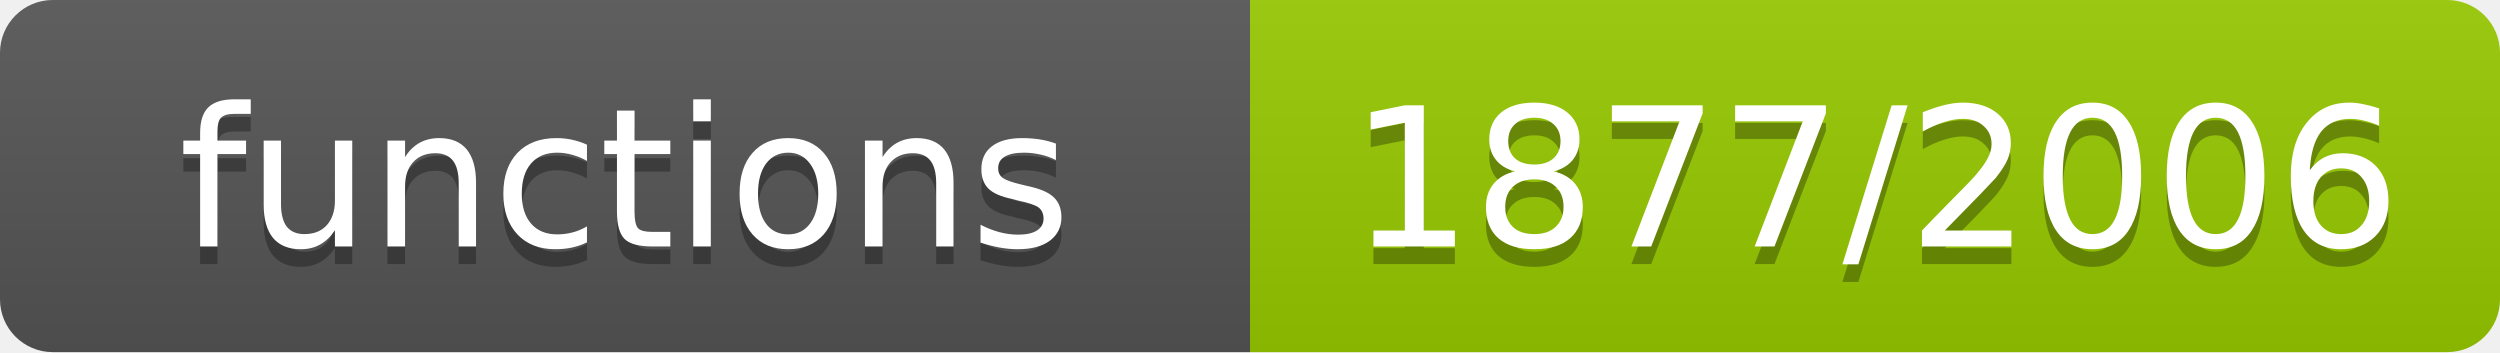
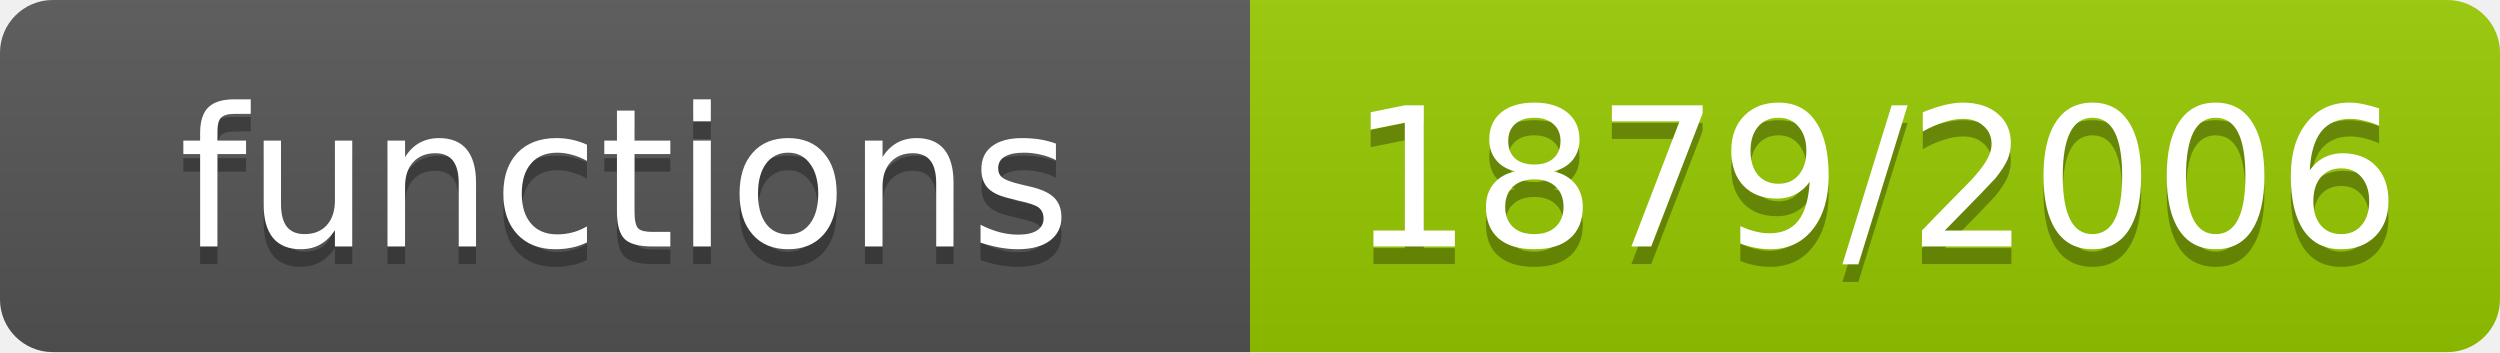
- <svg xmlns="http://www.w3.org/2000/svg" width="142" height="20" role="img" aria-label="functions: 1877/2006">
+ <svg xmlns="http://www.w3.org/2000/svg" width="142" height="20" role="img" aria-label="functions: 1879/2006">
  <linearGradient id="s" x2="0" y2="100%">
    <stop offset="0" stop-color="#bbb" stop-opacity=".1" />
    <stop offset="1" stop-opacity=".1" />
  </linearGradient>
  <clipPath id="r">
    <rect width="142" height="20" rx="3" fill="#fff" />
  </clipPath>
  <g clip-path="url(#r)">
    <rect width="71" height="20" fill="#555" />
    <rect x="71" width="71" height="20" fill="#97ca00" />
    <rect width="142" height="20" fill="url(#s)" />
  </g>
  <g fill="#fff" text-anchor="middle" font-family="Verdana,Geneva,DejaVu Sans,sans-serif" font-size="11">
    <text x="35.5" y="15" fill="#010101" fill-opacity=".3">functions</text>
    <text x="35.5" y="14">functions</text>
-     <text x="106.5" y="15" fill="#010101" fill-opacity=".3">1877/2006</text>
-     <text x="106.5" y="14">1877/2006</text>
+     <text x="106.5" y="15" fill="#010101" fill-opacity=".3">1879/2006</text>
+     <text x="106.5" y="14">1879/2006</text>
  </g>
</svg>
